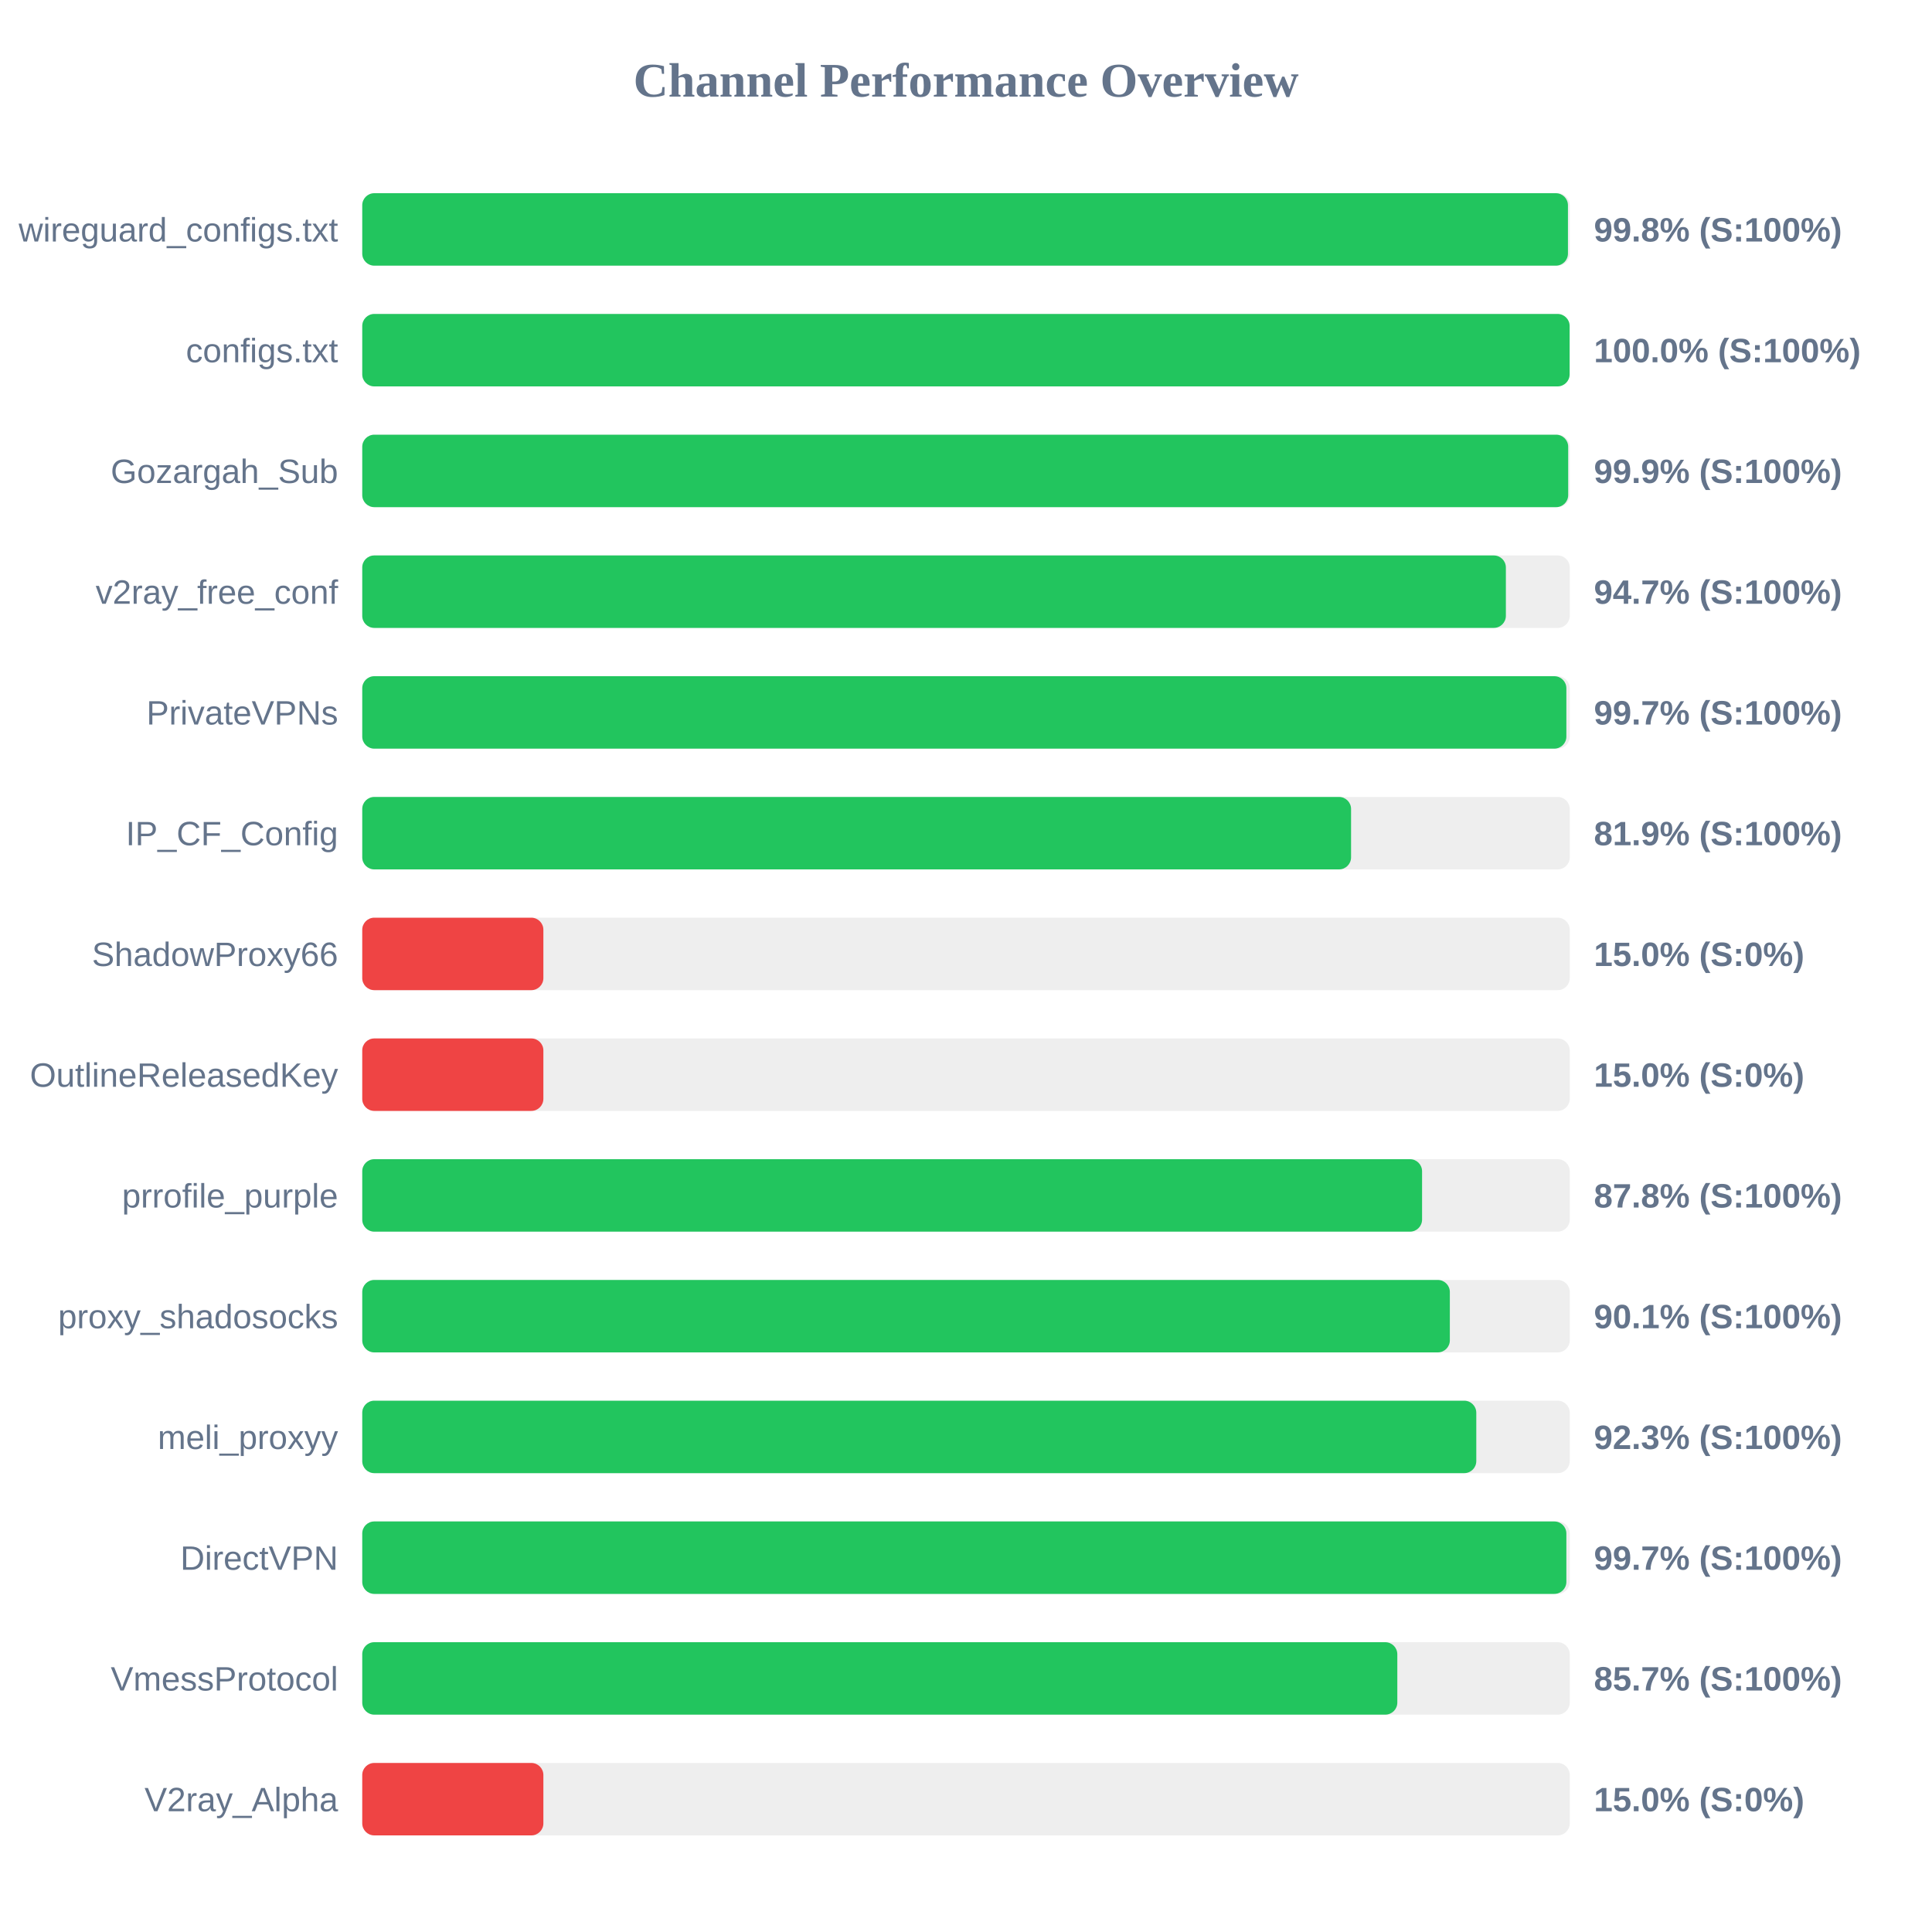
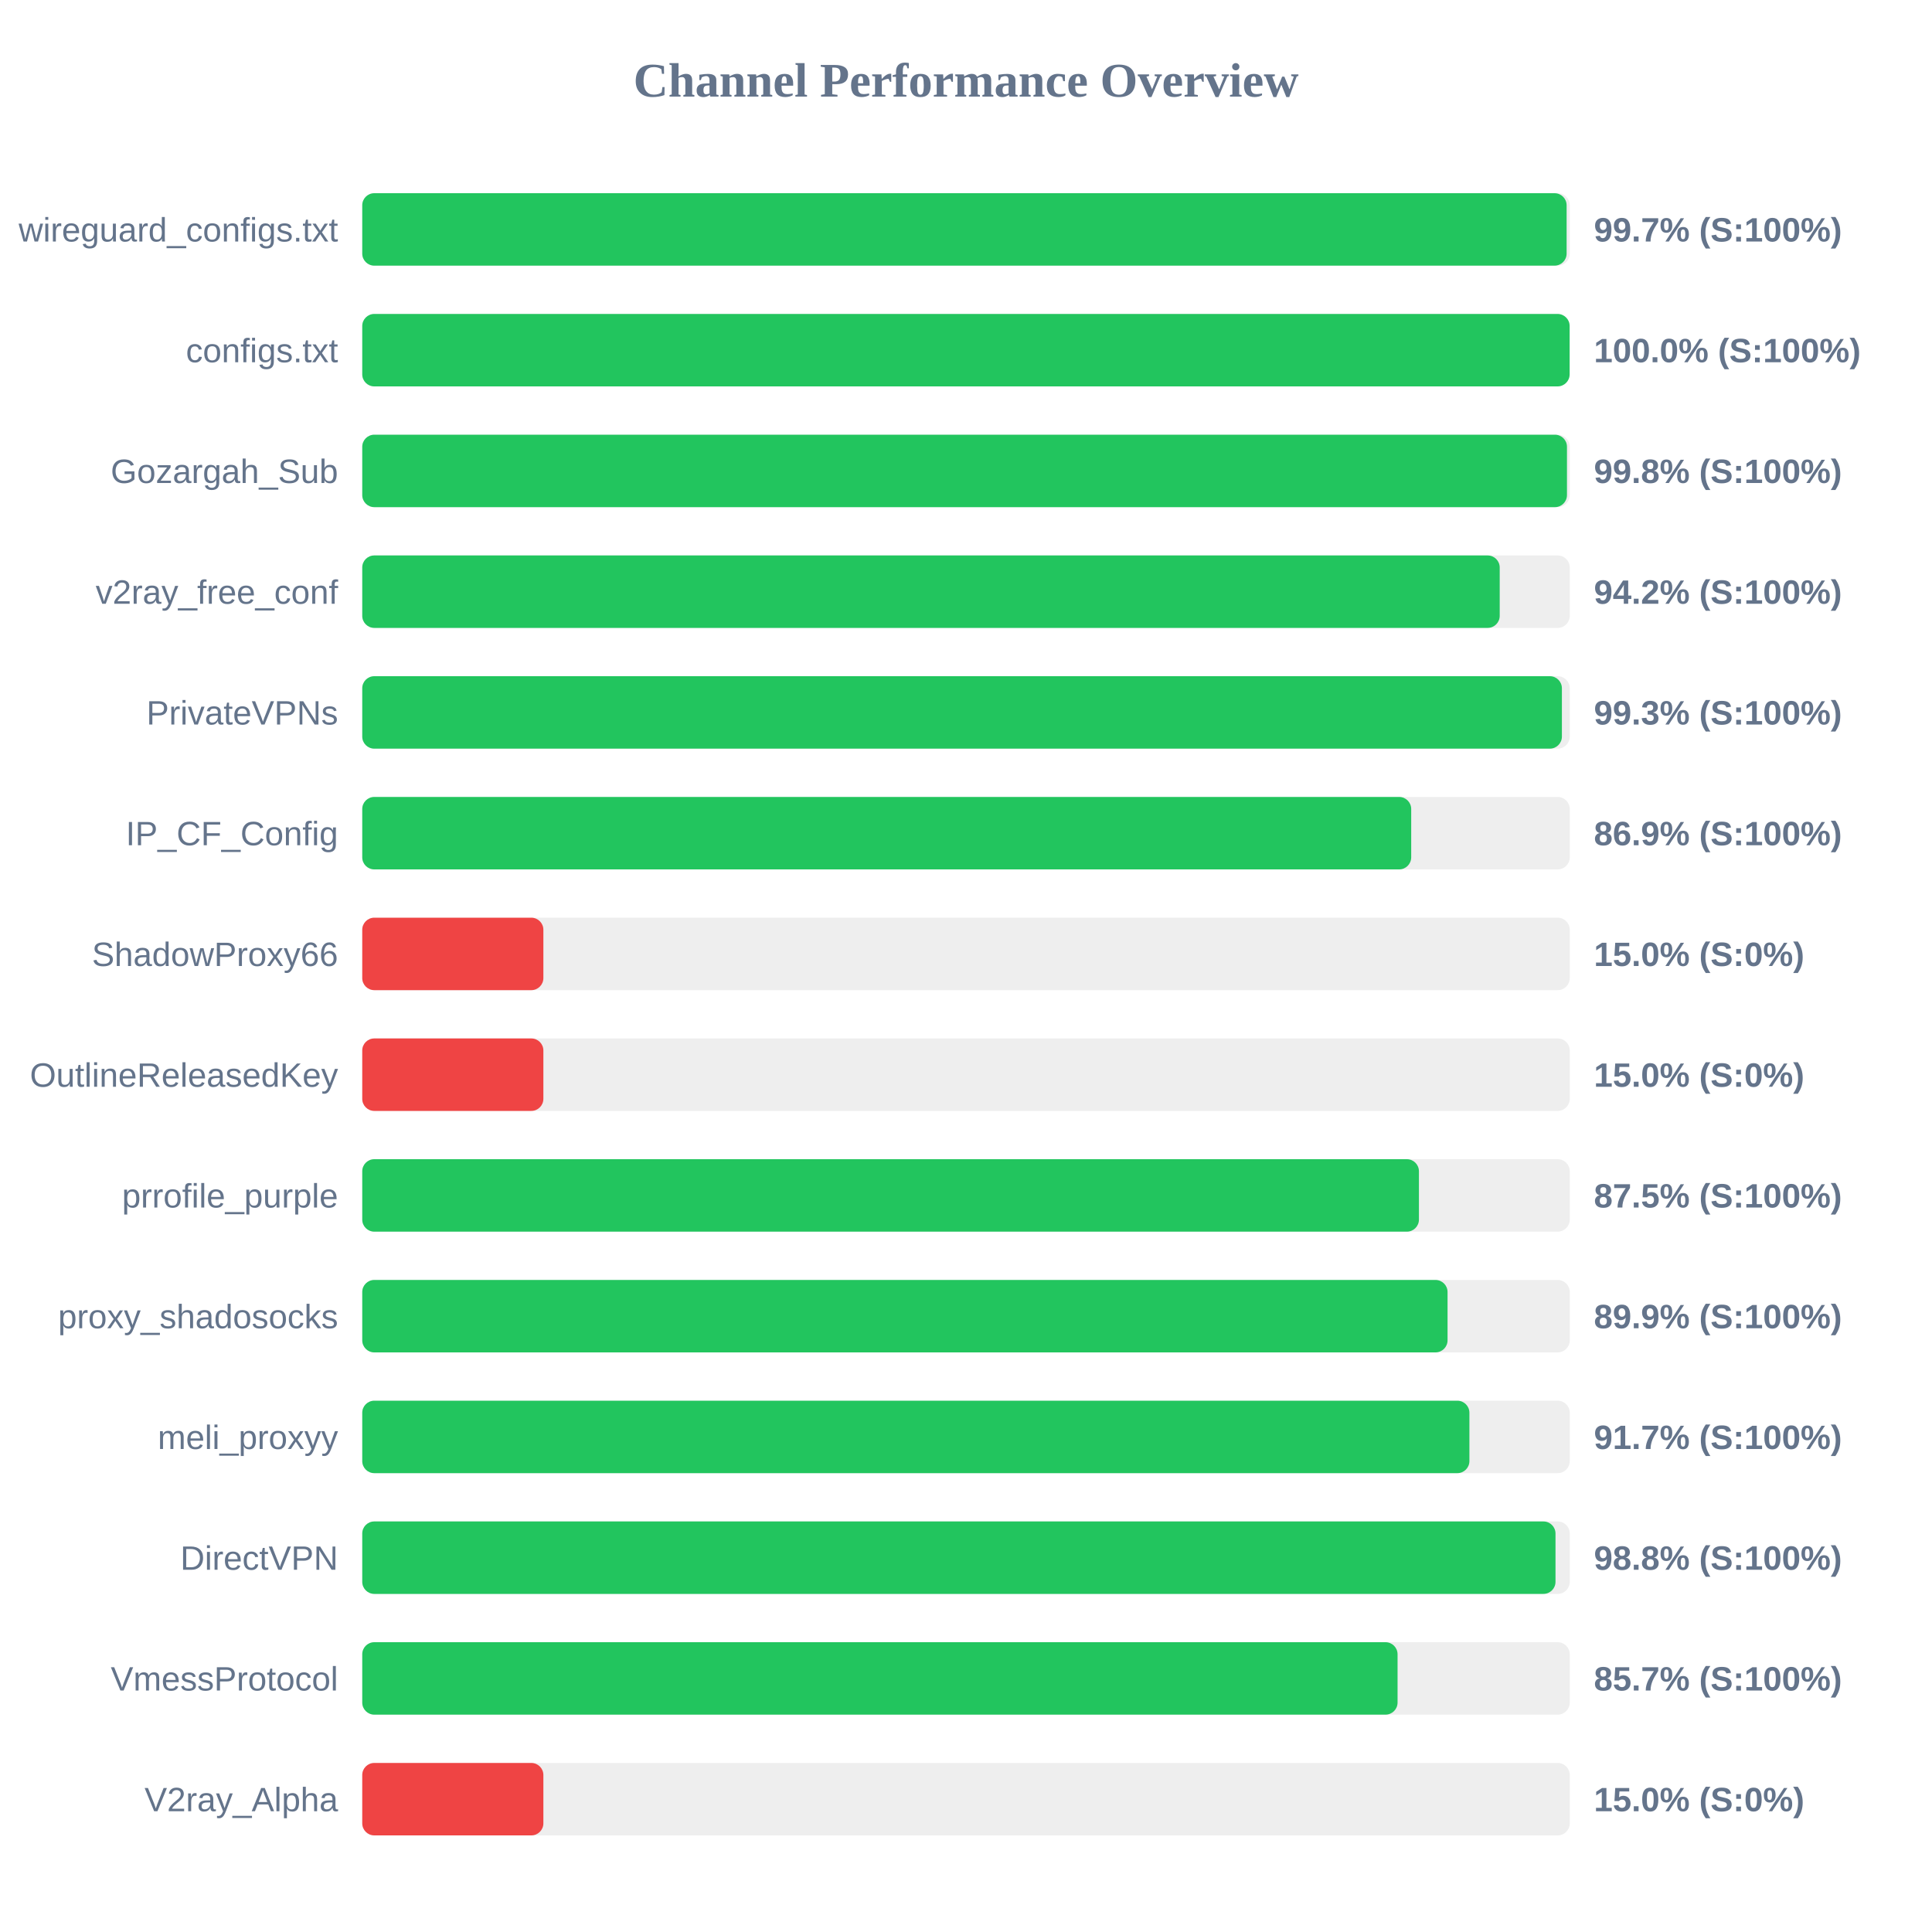
<svg xmlns="http://www.w3.org/2000/svg" width="800" height="800" version="1.1">
  <style>
        .row { font: 14px Arial; fill: #64748b; }
        .score { font: bold 14px Arial; fill: #64748b; }
    </style>
  <text x="400" y="40" text-anchor="middle" font-size="20px" font-weight="bold" fill="#64748b">Channel Performance Overview</text>
  <rect x="150" y="80" width="500" height="30" fill="#eee" rx="5" />
-   <rect x="150" y="80" width="499.25" height="30" fill="#22c55e" rx="5" />
+   <rect x="150" y="80" width="498.7" height="30" fill="#22c55e" rx="5" />
  <text x="140" y="100" text-anchor="end" class="row">wireguard_configs.txt</text>
-   <text x="660" y="100" text-anchor="start" class="score">99.8% (S:100%)</text>
+   <text x="660" y="100" text-anchor="start" class="score">99.7% (S:100%)</text>
  <rect x="150" y="130" width="500" height="30" fill="#eee" rx="5" />
  <rect x="150" y="130" width="499.95" height="30" fill="#22c55e" rx="5" />
  <text x="140" y="150" text-anchor="end" class="row">configs.txt</text>
  <text x="660" y="150" text-anchor="start" class="score">100.0% (S:100%)</text>
  <rect x="150" y="180" width="500" height="30" fill="#eee" rx="5" />
-   <rect x="150" y="180" width="499.35" height="30" fill="#22c55e" rx="5" />
+   <rect x="150" y="180" width="498.85" height="30" fill="#22c55e" rx="5" />
  <text x="140" y="200" text-anchor="end" class="row">Gozargah_Sub</text>
-   <text x="660" y="200" text-anchor="start" class="score">99.9% (S:100%)</text>
+   <text x="660" y="200" text-anchor="start" class="score">99.8% (S:100%)</text>
  <rect x="150" y="230" width="500" height="30" fill="#eee" rx="5" />
-   <rect x="150" y="230" width="473.55" height="30" fill="#22c55e" rx="5" />
+   <rect x="150" y="230" width="471.0" height="30" fill="#22c55e" rx="5" />
  <text x="140" y="250" text-anchor="end" class="row">v2ray_free_conf</text>
-   <text x="660" y="250" text-anchor="start" class="score">94.7% (S:100%)</text>
+   <text x="660" y="250" text-anchor="start" class="score">94.2% (S:100%)</text>
  <rect x="150" y="280" width="500" height="30" fill="#eee" rx="5" />
-   <rect x="150" y="280" width="498.6" height="30" fill="#22c55e" rx="5" />
+   <rect x="150" y="280" width="496.75" height="30" fill="#22c55e" rx="5" />
  <text x="140" y="300" text-anchor="end" class="row">PrivateVPNs</text>
-   <text x="660" y="300" text-anchor="start" class="score">99.7% (S:100%)</text>
+   <text x="660" y="300" text-anchor="start" class="score">99.3% (S:100%)</text>
  <rect x="150" y="330" width="500" height="30" fill="#eee" rx="5" />
-   <rect x="150" y="330" width="409.45" height="30" fill="#22c55e" rx="5" />
+   <rect x="150" y="330" width="434.35" height="30" fill="#22c55e" rx="5" />
  <text x="140" y="350" text-anchor="end" class="row">IP_CF_Config</text>
-   <text x="660" y="350" text-anchor="start" class="score">81.9% (S:100%)</text>
+   <text x="660" y="350" text-anchor="start" class="score">86.9% (S:100%)</text>
  <rect x="150" y="380" width="500" height="30" fill="#eee" rx="5" />
  <rect x="150" y="380" width="75.0" height="30" fill="#ef4444" rx="5" />
  <text x="140" y="400" text-anchor="end" class="row">ShadowProxy66</text>
  <text x="660" y="400" text-anchor="start" class="score">15.0% (S:0%)</text>
  <rect x="150" y="430" width="500" height="30" fill="#eee" rx="5" />
  <rect x="150" y="430" width="75.0" height="30" fill="#ef4444" rx="5" />
  <text x="140" y="450" text-anchor="end" class="row">OutlineReleasedKey</text>
  <text x="660" y="450" text-anchor="start" class="score">15.0% (S:0%)</text>
  <rect x="150" y="480" width="500" height="30" fill="#eee" rx="5" />
-   <rect x="150" y="480" width="438.85" height="30" fill="#22c55e" rx="5" />
+   <rect x="150" y="480" width="437.55" height="30" fill="#22c55e" rx="5" />
  <text x="140" y="500" text-anchor="end" class="row">prrofile_purple</text>
-   <text x="660" y="500" text-anchor="start" class="score">87.8% (S:100%)</text>
+   <text x="660" y="500" text-anchor="start" class="score">87.5% (S:100%)</text>
  <rect x="150" y="530" width="500" height="30" fill="#eee" rx="5" />
-   <rect x="150" y="530" width="450.35" height="30" fill="#22c55e" rx="5" />
+   <rect x="150" y="530" width="449.4" height="30" fill="#22c55e" rx="5" />
  <text x="140" y="550" text-anchor="end" class="row">proxy_shadosocks</text>
-   <text x="660" y="550" text-anchor="start" class="score">90.1% (S:100%)</text>
+   <text x="660" y="550" text-anchor="start" class="score">89.9% (S:100%)</text>
  <rect x="150" y="580" width="500" height="30" fill="#eee" rx="5" />
-   <rect x="150" y="580" width="461.3" height="30" fill="#22c55e" rx="5" />
+   <rect x="150" y="580" width="458.45" height="30" fill="#22c55e" rx="5" />
  <text x="140" y="600" text-anchor="end" class="row">meli_proxyy</text>
-   <text x="660" y="600" text-anchor="start" class="score">92.3% (S:100%)</text>
+   <text x="660" y="600" text-anchor="start" class="score">91.7% (S:100%)</text>
  <rect x="150" y="630" width="500" height="30" fill="#eee" rx="5" />
-   <rect x="150" y="630" width="498.6" height="30" fill="#22c55e" rx="5" />
+   <rect x="150" y="630" width="494.1" height="30" fill="#22c55e" rx="5" />
  <text x="140" y="650" text-anchor="end" class="row">DirectVPN</text>
-   <text x="660" y="650" text-anchor="start" class="score">99.7% (S:100%)</text>
+   <text x="660" y="650" text-anchor="start" class="score">98.8% (S:100%)</text>
  <rect x="150" y="680" width="500" height="30" fill="#eee" rx="5" />
-   <rect x="150" y="680" width="428.6" height="30" fill="#22c55e" rx="5" />
+   <rect x="150" y="680" width="428.7" height="30" fill="#22c55e" rx="5" />
  <text x="140" y="700" text-anchor="end" class="row">VmessProtocol</text>
  <text x="660" y="700" text-anchor="start" class="score">85.7% (S:100%)</text>
  <rect x="150" y="730" width="500" height="30" fill="#eee" rx="5" />
  <rect x="150" y="730" width="75.0" height="30" fill="#ef4444" rx="5" />
  <text x="140" y="750" text-anchor="end" class="row">V2ray_Alpha</text>
  <text x="660" y="750" text-anchor="start" class="score">15.0% (S:0%)</text>
</svg>
